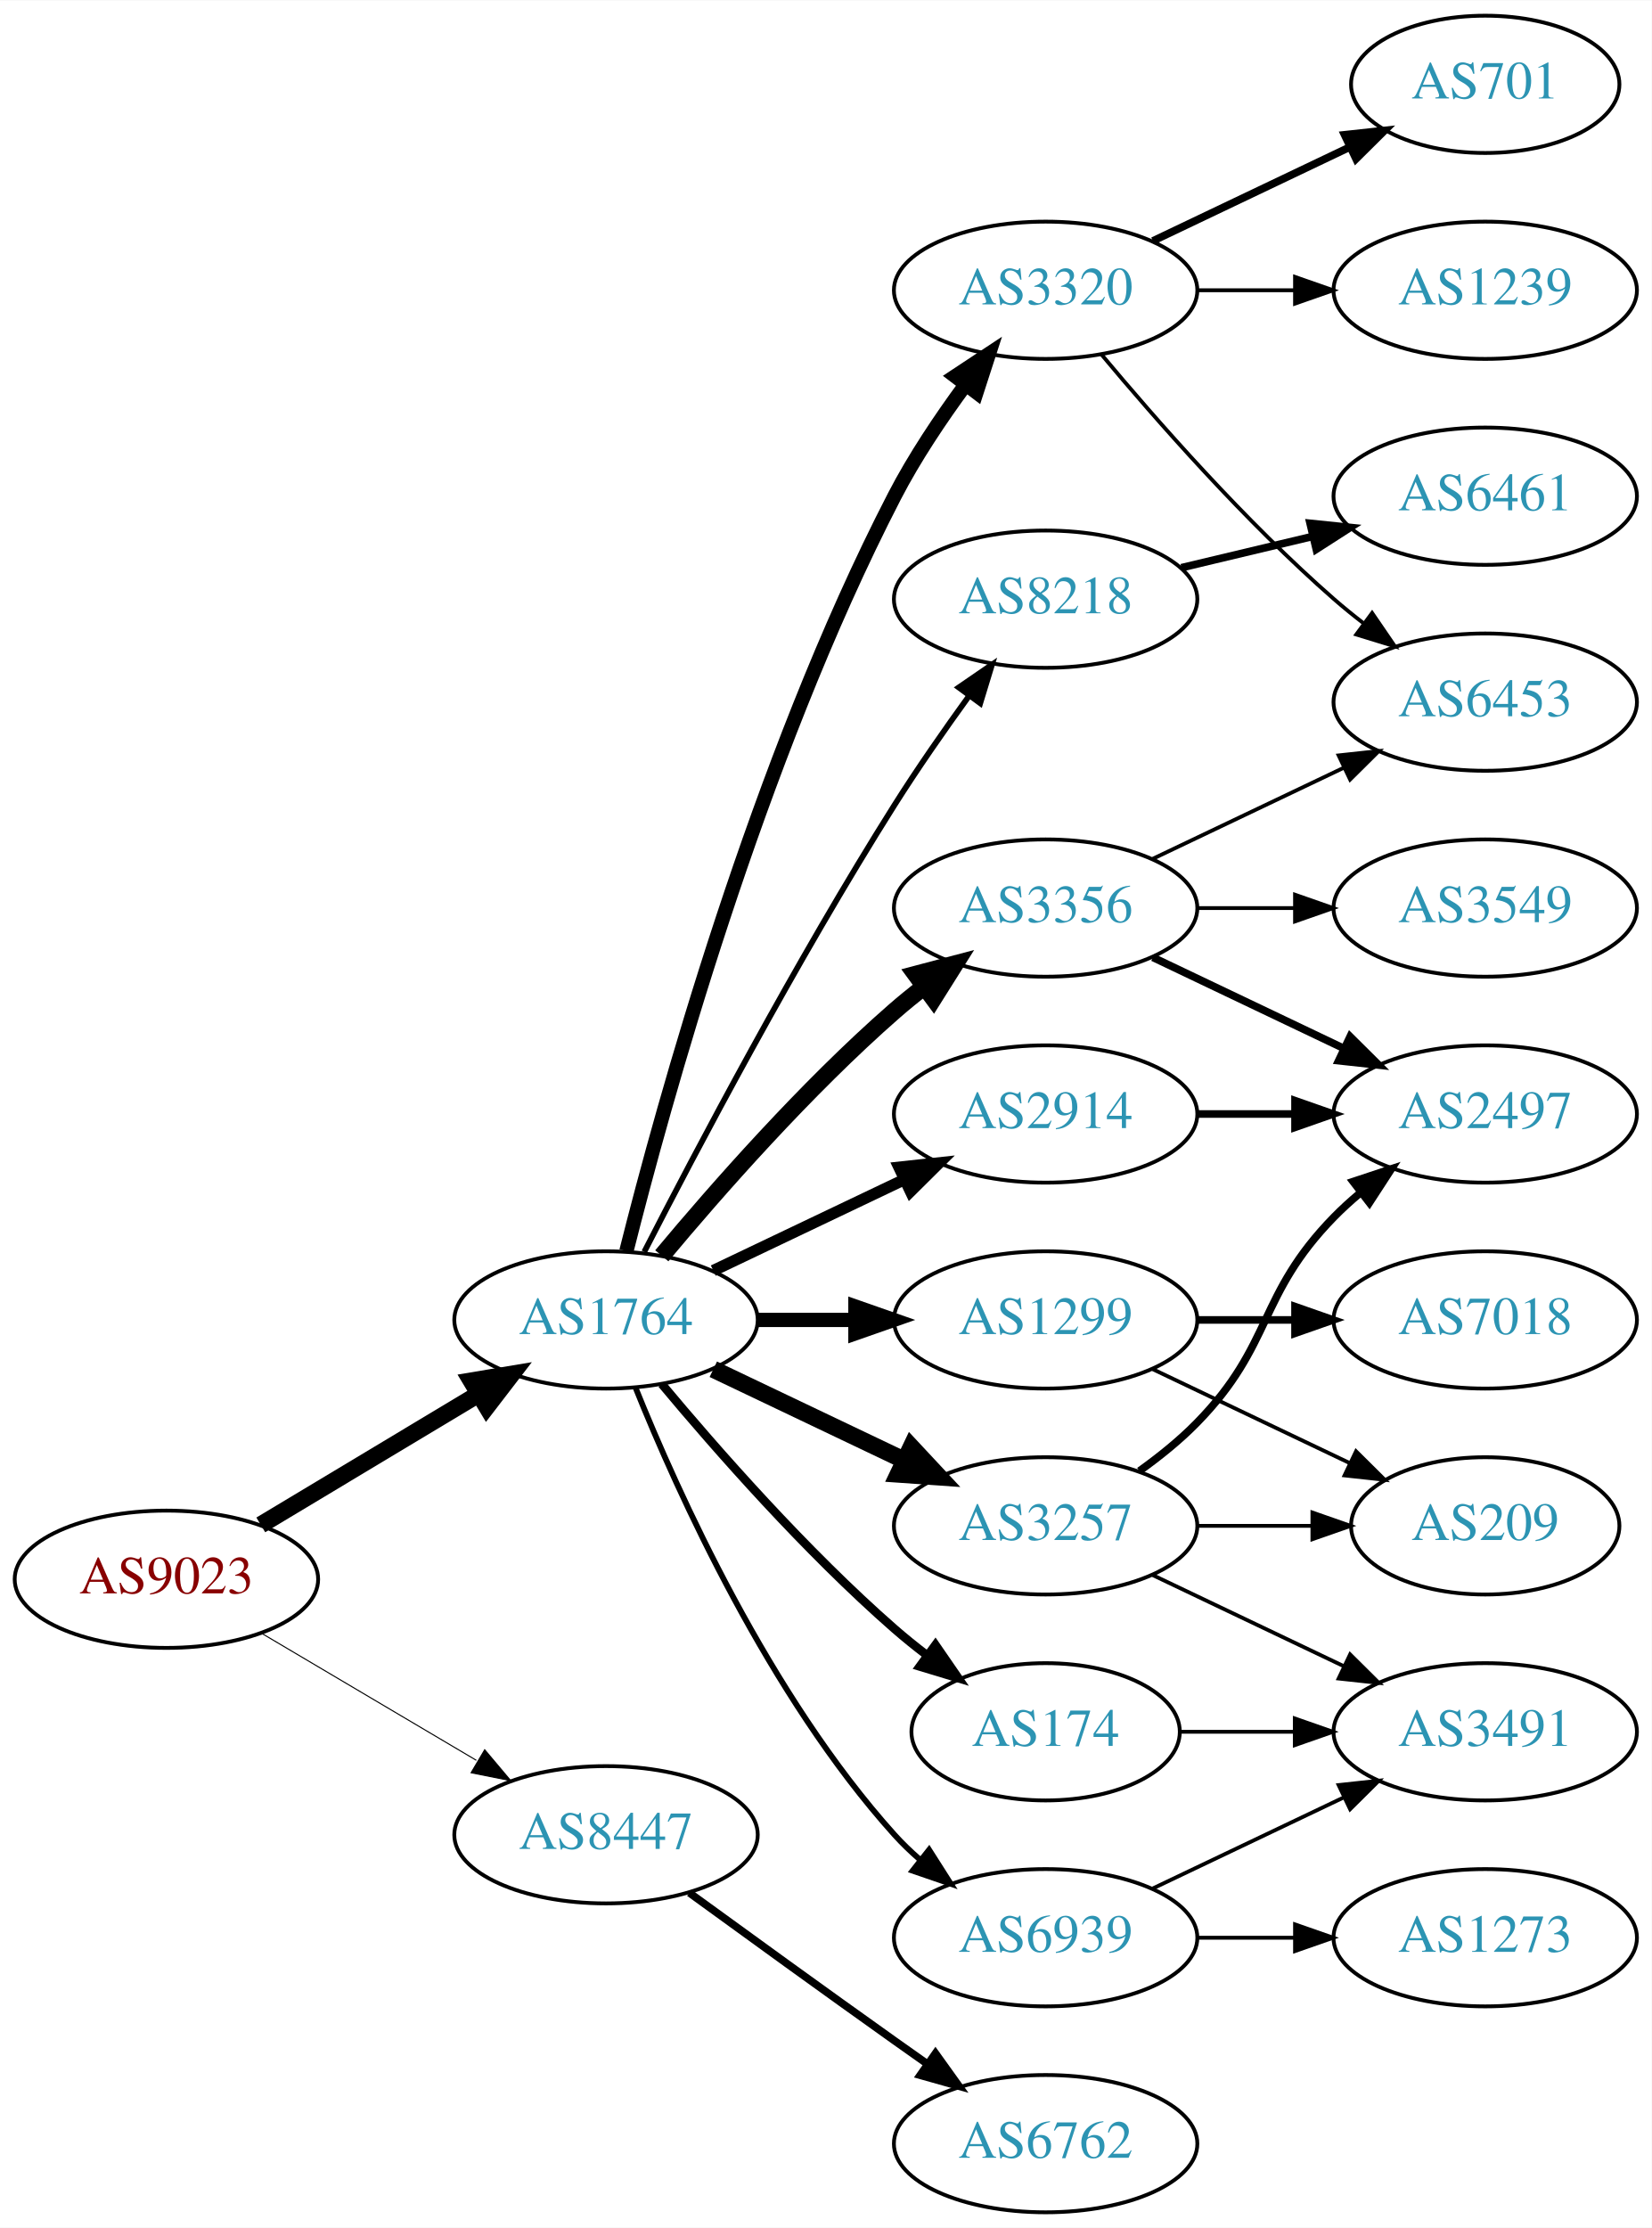
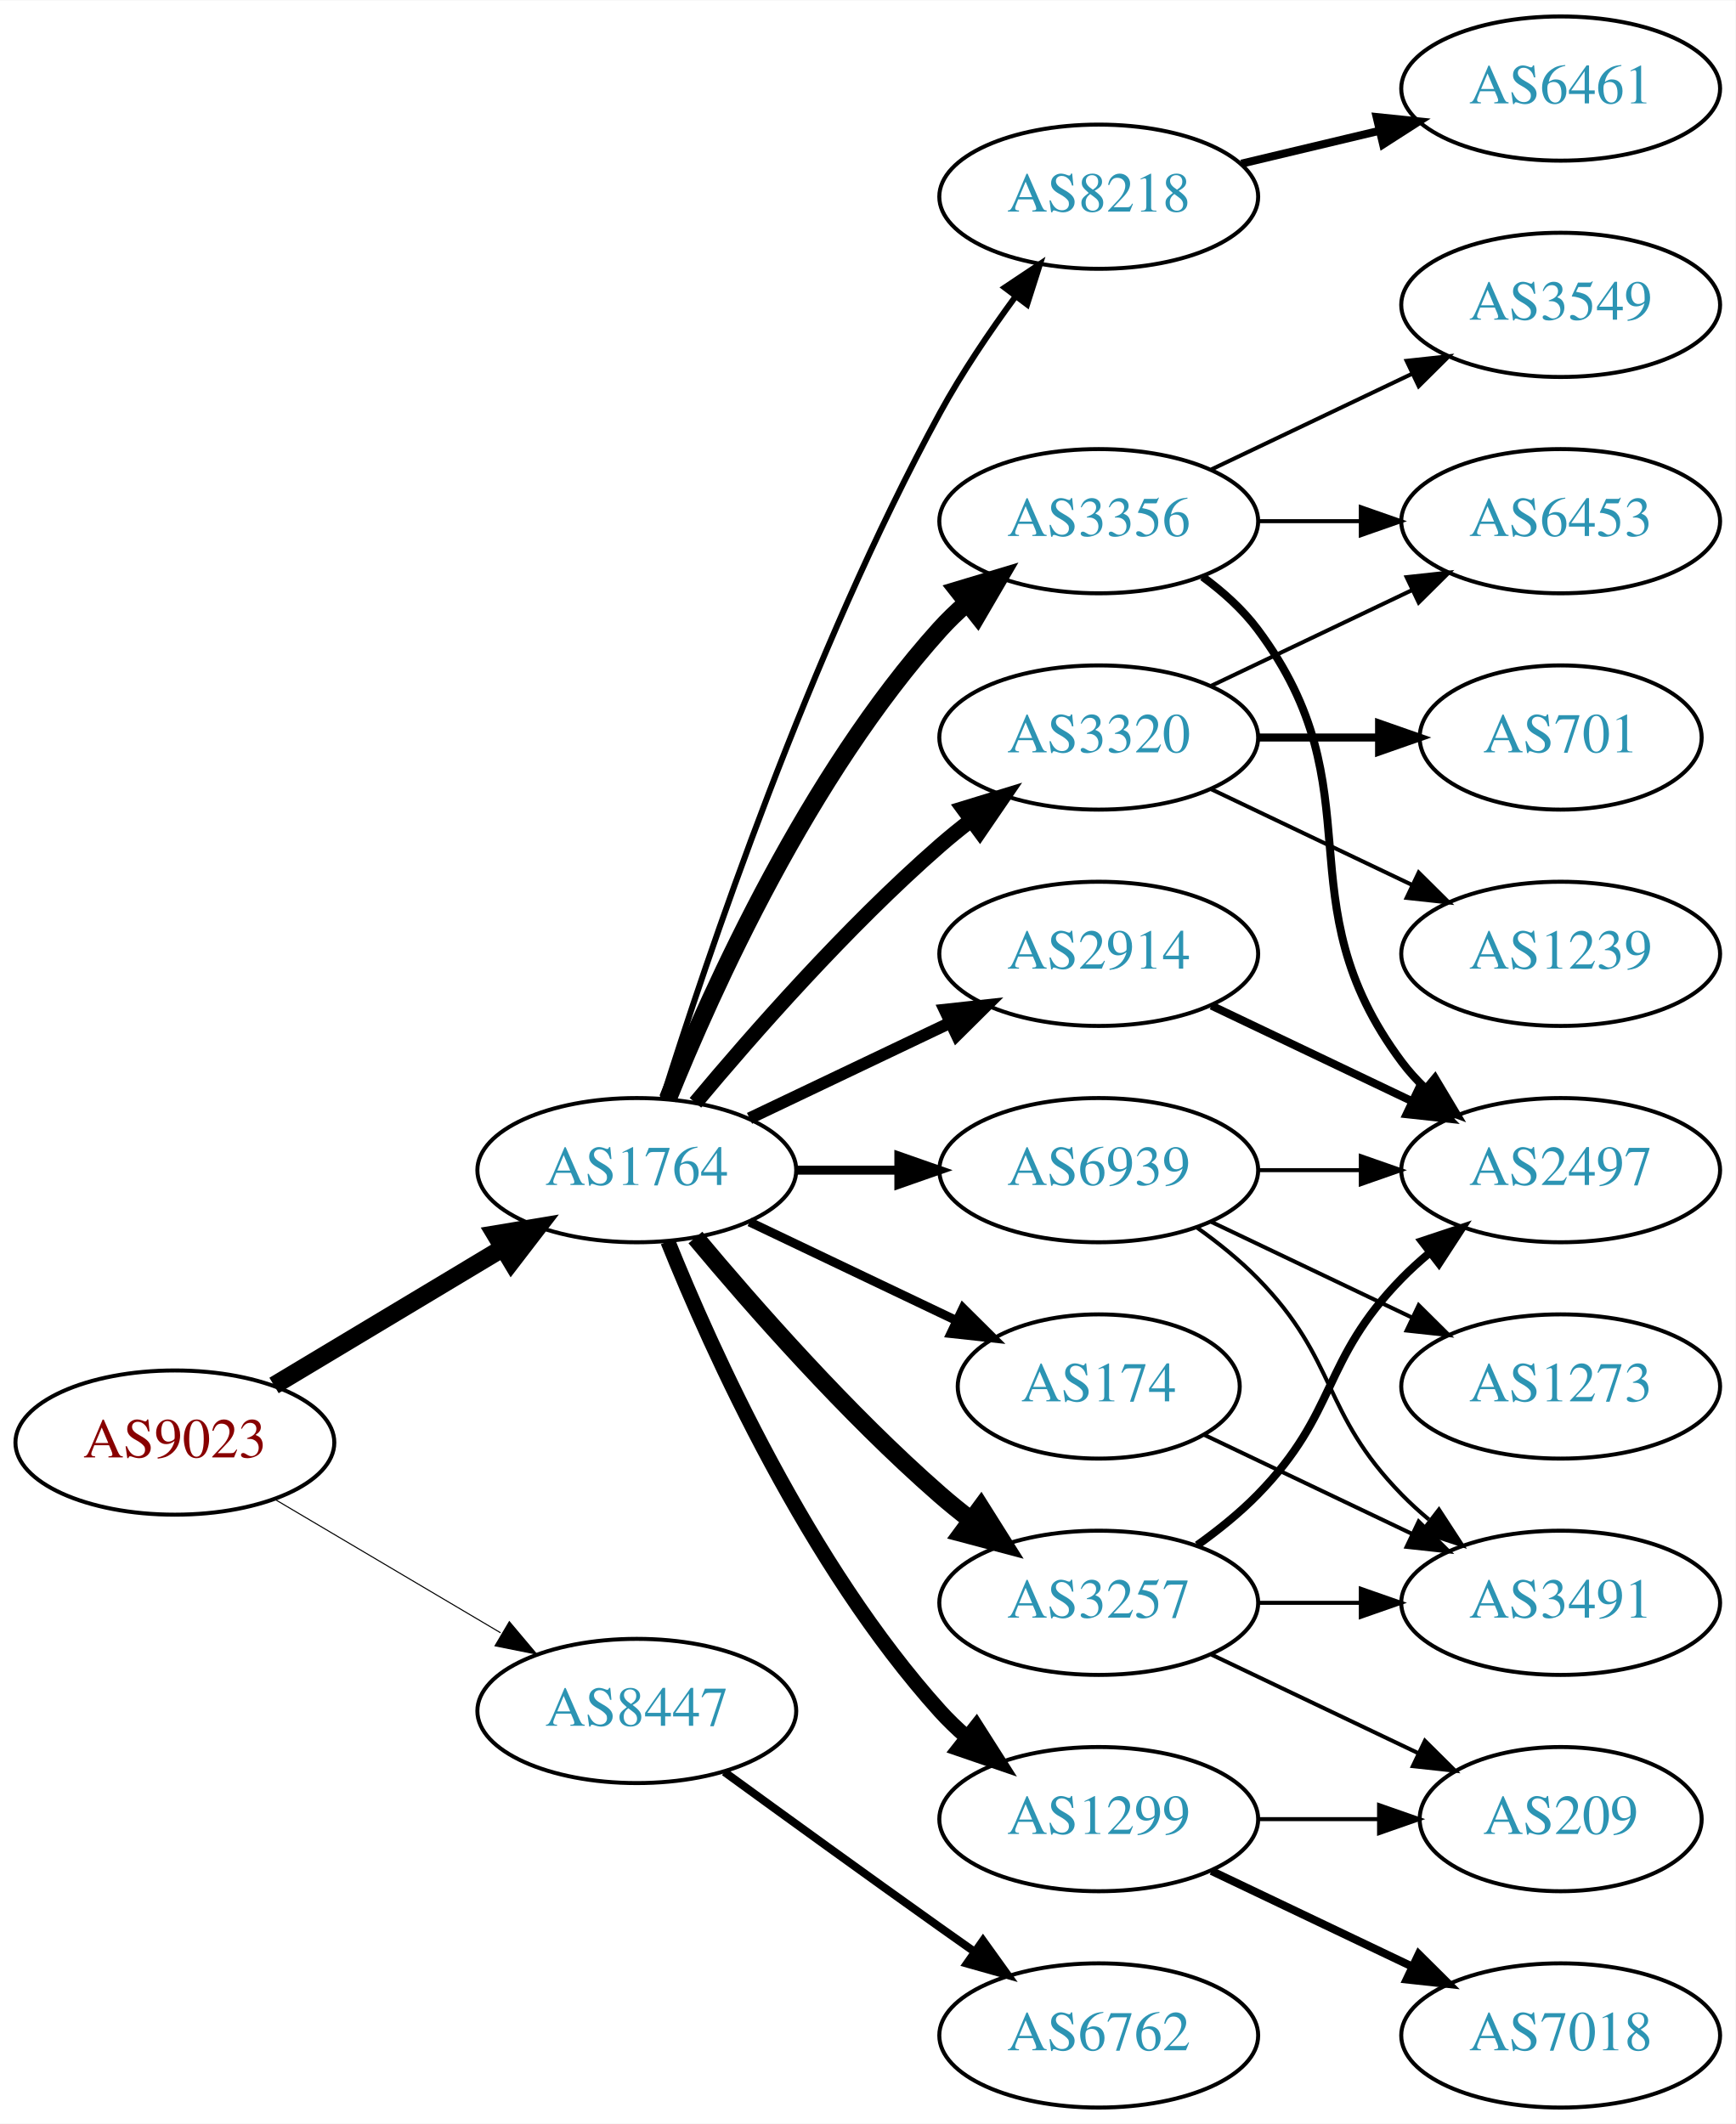
- <svg xmlns="http://www.w3.org/2000/svg" xmlns:xlink="http://www.w3.org/1999/xlink" width="433pt" height="584pt" viewBox="0.00 0.00 433.17 584.00">
-   <g id="graph0" class="graph" transform="scale(1 1) rotate(0) translate(4 580)">
-     <polygon fill="white" stroke="none" points="-4,4 -4,-580 429.172,-580 429.172,4 -4,4" />
+ <svg xmlns="http://www.w3.org/2000/svg" xmlns:xlink="http://www.w3.org/1999/xlink" width="433pt" height="530pt" viewBox="0.00 0.00 433.17 530.00">
+   <g id="graph0" class="graph" transform="scale(1 1) rotate(0) translate(4 526)">
+     <polygon fill="white" stroke="none" points="-4,4 -4,-526 429.172,-526 429.172,4 -4,4" />
    <g id="node1" class="node">
      <g id="a_node1">
        <a xlink:href="/asn/9023" xlink:title="AS9023 ~ Oesterreichische Lotterien GmbH [AT]">
          <ellipse fill="#ffffff" stroke="black" cx="39.647" cy="-166" rx="39.794" ry="18" />
          <text text-anchor="middle" x="39.647" y="-162.3" font-family="Times,serif" font-size="14.00" fill="#880000">AS9023</text>
        </a>
      </g>
    </g>
    <g id="node2" class="node">
      <g id="a_node2">
        <a xlink:href="/asn/1764" xlink:title="AS1764 ~ NEXTLAYER-AS [AT]">
          <ellipse fill="#ffffff" stroke="black" cx="154.939" cy="-234" rx="39.794" ry="18" />
          <text text-anchor="middle" x="154.939" y="-230.3" font-family="Times,serif" font-size="14.00" fill="#2c94b3">AS1764</text>
        </a>
      </g>
    </g>
    <g id="edge1" class="edge">
      <path fill="none" stroke="black" stroke-width="4.5" d="M64.396,-180.255C81.013,-190.229 103.409,-203.671 121.646,-214.617" />
      <polygon fill="black" stroke="black" stroke-width="4.5" points="119.62,-217.993 130.221,-219.764 123.673,-211.241 119.62,-217.993" />
    </g>
    <g id="node3" class="node">
      <g id="a_node3">
        <a xlink:href="/asn/8447" xlink:title="AS8447 ~ A1 Telekom Austria AG [AT]">
          <ellipse fill="#ffffff" stroke="black" cx="154.939" cy="-99" rx="39.794" ry="18" />
          <text text-anchor="middle" x="154.939" y="-95.3" font-family="Times,serif" font-size="14.00" fill="#2c94b3">AS8447</text>
        </a>
      </g>
    </g>
    <g id="edge2" class="edge">
-       <path fill="none" stroke="black" stroke-width="0.273" d="M64.673,-151.791C81.045,-142.109 102.933,-129.165 120.936,-118.518" />
-       <polygon fill="black" stroke="black" stroke-width="0.273" points="123.122,-121.292 129.948,-113.188 119.558,-115.266 123.122,-121.292" />
+       <path fill="none" stroke="black" stroke-width="0.265" d="M64.673,-151.791C81.045,-142.109 102.933,-129.165 120.936,-118.518" />
+       <polygon fill="black" stroke="black" stroke-width="0.265" points="123.122,-121.292 129.948,-113.188 119.558,-115.266 123.122,-121.292" />
    </g>
    <g id="node4" class="node">
      <g id="a_node4">
-         <a xlink:href="/asn/8218" xlink:title="AS8218 ~ legacy Neotelecoms [FR]">
-           <ellipse fill="#ffffff" stroke="black" cx="270.232" cy="-423" rx="39.794" ry="18" />
-           <text text-anchor="middle" x="270.232" y="-419.3" font-family="Times,serif" font-size="14.00" fill="#2c94b3">AS8218</text>
+         <a xlink:href="/asn/3356" xlink:title="AS3356 ~ Level 3 Parent, LLC [US]">
+           <ellipse fill="#ffffff" stroke="black" cx="270.232" cy="-396" rx="39.794" ry="18" />
+           <text text-anchor="middle" x="270.232" y="-392.3" font-family="Times,serif" font-size="14.00" fill="#2c94b3">AS3356</text>
        </a>
      </g>
    </g>
    <g id="edge3" class="edge">
-       <path fill="none" stroke="black" stroke-width="1.5" d="M164.966,-251.852C178.402,-278.055 204.851,-328.237 230.586,-369 236.649,-378.604 243.769,-388.813 250.234,-397.739" />
-       <polygon fill="black" stroke="black" stroke-width="1.5" points="247.441,-399.848 256.176,-405.843 253.085,-395.709 247.441,-399.848" />
+       <path fill="none" stroke="black" stroke-width="4.5" d="M162.687,-251.787C173.738,-279.243 197.791,-332.578 230.586,-369 232.588,-371.224 234.807,-373.363 237.14,-375.397" />
+       <polygon fill="black" stroke="black" stroke-width="4.5" points="235.067,-378.777 245.359,-381.873 239.941,-372.591 235.067,-378.777" />
    </g>
    <g id="node5" class="node">
      <g id="a_node5">
-         <a xlink:href="/asn/3356" xlink:title="AS3356 ~ Level 3 Parent, LLC [US]">
-           <ellipse fill="#ffffff" stroke="black" cx="270.232" cy="-342" rx="39.794" ry="18" />
-           <text text-anchor="middle" x="270.232" y="-338.3" font-family="Times,serif" font-size="14.00" fill="#2c94b3">AS3356</text>
-         </a>
-       </g>
-     </g>
-     <g id="edge4" class="edge">
-       <path fill="none" stroke="black" stroke-width="4.5" d="M169.569,-250.817C183.852,-267.929 207.398,-294.745 230.586,-315 233.052,-317.154 235.69,-319.294 238.388,-321.372" />
-       <polygon fill="black" stroke="black" stroke-width="4.5" points="236.153,-324.616 246.542,-327.37 240.82,-318.273 236.153,-324.616" />
-     </g>
-     <g id="node6" class="node">
-       <g id="a_node6">
        <a xlink:href="/asn/2914" xlink:title="AS2914 ~ NTT America, Inc. [US]">
          <ellipse fill="#ffffff" stroke="black" cx="270.232" cy="-288" rx="39.794" ry="18" />
          <text text-anchor="middle" x="270.232" y="-284.3" font-family="Times,serif" font-size="14.00" fill="#2c94b3">AS2914</text>
        </a>
      </g>
    </g>
-     <g id="edge5" class="edge">
+     <g id="edge4" class="edge">
      <path fill="none" stroke="black" stroke-width="3" d="M183.076,-246.934C198.07,-254.081 216.891,-263.052 233.114,-270.785" />
      <polygon fill="black" stroke="black" stroke-width="3" points="231.784,-274.028 242.317,-275.171 234.796,-267.709 231.784,-274.028" />
    </g>
+     <g id="node6" class="node">
+       <g id="a_node6">
+         <a xlink:href="/asn/3257" xlink:title="AS3257 ~ GTT [DE]">
+           <ellipse fill="#ffffff" stroke="black" cx="270.232" cy="-126" rx="39.794" ry="18" />
+           <text text-anchor="middle" x="270.232" y="-122.3" font-family="Times,serif" font-size="14.00" fill="#2c94b3">AS3257</text>
+         </a>
+       </g>
+     </g>
+     <g id="edge5" class="edge">
+       <path fill="none" stroke="black" stroke-width="4.5" d="M169.569,-217.183C183.852,-200.071 207.398,-173.255 230.586,-153 233.052,-150.846 235.69,-148.706 238.388,-146.628" />
+       <polygon fill="black" stroke="black" stroke-width="4.5" points="240.82,-149.727 246.542,-140.63 236.153,-143.384 240.82,-149.727" />
+     </g>
    <g id="node7" class="node">
      <g id="a_node7">
-         <a xlink:href="/asn/3320" xlink:title="AS3320 ~ DTAG [DE]">
-           <ellipse fill="#ffffff" stroke="black" cx="270.232" cy="-504" rx="39.794" ry="18" />
-           <text text-anchor="middle" x="270.232" y="-500.3" font-family="Times,serif" font-size="14.00" fill="#2c94b3">AS3320</text>
+         <a xlink:href="/asn/1299" xlink:title="AS1299 ~ Telia Carrier [EU]">
+           <ellipse fill="#ffffff" stroke="black" cx="270.232" cy="-72" rx="39.794" ry="18" />
+           <text text-anchor="middle" x="270.232" y="-68.3" font-family="Times,serif" font-size="14.00" fill="#2c94b3">AS1299</text>
        </a>
      </g>
    </g>
    <g id="edge6" class="edge">
-       <path fill="none" stroke="black" stroke-width="3.75" d="M160.289,-252.066C169.842,-290.082 194.704,-380.561 230.586,-450 235.8,-460.09 242.724,-470.411 249.27,-479.291" />
-       <polygon fill="black" stroke="black" stroke-width="3.75" points="246.525,-481.464 255.362,-487.309 252.099,-477.229 246.525,-481.464" />
+       <path fill="none" stroke="black" stroke-width="3.75" d="M162.687,-216.213C173.738,-188.757 197.791,-135.422 230.586,-99 232.588,-96.776 234.807,-94.637 237.14,-92.603" />
+       <polygon fill="black" stroke="black" stroke-width="3.75" points="239.67,-95.065 245.359,-86.127 235.338,-89.567 239.67,-95.065" />
    </g>
    <g id="node8" class="node">
      <g id="a_node8">
-         <a xlink:href="/asn/3257" xlink:title="AS3257 ~ GTT [DE]">
-           <ellipse fill="#ffffff" stroke="black" cx="270.232" cy="-180" rx="39.794" ry="18" />
-           <text text-anchor="middle" x="270.232" y="-176.3" font-family="Times,serif" font-size="14.00" fill="#2c94b3">AS3257</text>
+         <a xlink:href="/asn/174" xlink:title="AS174 ~ Cogent Communications [US]">
+           <ellipse fill="#ffffff" stroke="black" cx="270.232" cy="-180" rx="35.194" ry="18" />
+           <text text-anchor="middle" x="270.232" y="-176.3" font-family="Times,serif" font-size="14.00" fill="#2c94b3">AS174</text>
        </a>
      </g>
    </g>
    <g id="edge7" class="edge">
-       <path fill="none" stroke="black" stroke-width="4.5" d="M183.076,-221.066C198.07,-213.919 216.891,-204.948 233.114,-197.215" />
-       <polygon fill="black" stroke="black" stroke-width="4.5" points="234.985,-200.686 242.317,-192.829 231.596,-193.577 234.985,-200.686" />
+       <path fill="none" stroke="black" stroke-width="2.25" d="M183.076,-221.066C198.508,-213.71 217.993,-204.423 234.528,-196.541" />
+       <polygon fill="black" stroke="black" stroke-width="2.25" points="236.349,-199.551 243.87,-192.089 233.337,-193.232 236.349,-199.551" />
    </g>
    <g id="node9" class="node">
      <g id="a_node9">
-         <a xlink:href="/asn/1299" xlink:title="AS1299 ~ Telia Carrier [EU]">
-           <ellipse fill="#ffffff" stroke="black" cx="270.232" cy="-234" rx="39.794" ry="18" />
-           <text text-anchor="middle" x="270.232" y="-230.3" font-family="Times,serif" font-size="14.00" fill="#2c94b3">AS1299</text>
+         <a xlink:href="/asn/3320" xlink:title="AS3320 ~ DTAG [DE]">
+           <ellipse fill="#ffffff" stroke="black" cx="270.232" cy="-342" rx="39.794" ry="18" />
+           <text text-anchor="middle" x="270.232" y="-338.3" font-family="Times,serif" font-size="14.00" fill="#2c94b3">AS3320</text>
        </a>
      </g>
    </g>
    <g id="edge8" class="edge">
-       <path fill="none" stroke="black" stroke-width="3.75" d="M194.612,-234C202.815,-234 211.579,-234 220.111,-234" />
-       <polygon fill="black" stroke="black" stroke-width="3.75" points="220.35,-237.5 230.35,-234 220.35,-230.5 220.35,-237.5" />
+       <path fill="none" stroke="black" stroke-width="3.75" d="M169.569,-250.817C183.852,-267.929 207.398,-294.745 230.586,-315 233.052,-317.154 235.69,-319.294 238.388,-321.372" />
+       <polygon fill="black" stroke="black" stroke-width="3.75" points="236.413,-324.264 246.542,-327.37 240.561,-318.625 236.413,-324.264" />
    </g>
    <g id="node10" class="node">
      <g id="a_node10">
-         <a xlink:href="/asn/174" xlink:title="AS174 ~ Cogent Communications [US]">
-           <ellipse fill="#ffffff" stroke="black" cx="270.232" cy="-126" rx="35.194" ry="18" />
-           <text text-anchor="middle" x="270.232" y="-122.3" font-family="Times,serif" font-size="14.00" fill="#2c94b3">AS174</text>
+         <a xlink:href="/asn/8218" xlink:title="AS8218 ~ legacy Neotelecoms [FR]">
+           <ellipse fill="#ffffff" stroke="black" cx="270.232" cy="-477" rx="39.794" ry="18" />
+           <text text-anchor="middle" x="270.232" y="-473.3" font-family="Times,serif" font-size="14.00" fill="#2c94b3">AS8218</text>
        </a>
      </g>
    </g>
    <g id="edge9" class="edge">
-       <path fill="none" stroke="black" stroke-width="2.25" d="M169.569,-217.183C183.852,-200.071 207.398,-173.255 230.586,-153 233.256,-150.668 236.128,-148.352 239.059,-146.114" />
-       <polygon fill="black" stroke="black" stroke-width="2.25" points="241.337,-148.784 247.35,-140.061 237.209,-143.13 241.337,-148.784" />
+       <path fill="none" stroke="black" stroke-width="1.5" d="M161.36,-251.841C172.132,-286.146 198.023,-363.203 230.586,-423 236.018,-432.974 242.992,-443.269 249.517,-452.16" />
+       <polygon fill="black" stroke="black" stroke-width="1.5" points="246.759,-454.316 255.571,-460.198 252.351,-450.105 246.759,-454.316" />
    </g>
    <g id="node11" class="node">
      <g id="a_node11">
        <a xlink:href="/asn/6939" xlink:title="AS6939 ~ Hurricane Electric LLC [US]">
-           <ellipse fill="#ffffff" stroke="black" cx="270.232" cy="-72" rx="39.794" ry="18" />
-           <text text-anchor="middle" x="270.232" y="-68.3" font-family="Times,serif" font-size="14.00" fill="#2c94b3">AS6939</text>
+           <ellipse fill="#ffffff" stroke="black" cx="270.232" cy="-234" rx="39.794" ry="18" />
+           <text text-anchor="middle" x="270.232" y="-230.3" font-family="Times,serif" font-size="14.00" fill="#2c94b3">AS6939</text>
        </a>
      </g>
    </g>
    <g id="edge10" class="edge">
-       <path fill="none" stroke="black" stroke-width="1.5" d="M162.687,-216.213C173.738,-188.757 197.791,-135.422 230.586,-99 232.588,-96.776 234.807,-94.637 237.14,-92.603" />
-       <polygon fill="black" stroke="black" stroke-width="1.5" points="239.67,-95.065 245.359,-86.127 235.338,-89.567 239.67,-95.065" />
+       <path fill="none" stroke="black" stroke-width="2.25" d="M194.612,-234C202.815,-234 211.579,-234 220.111,-234" />
+       <polygon fill="black" stroke="black" stroke-width="2.25" points="220.35,-237.5 230.35,-234 220.35,-230.5 220.35,-237.5" />
    </g>
    <g id="node21" class="node">
      <g id="a_node21">
        <a xlink:href="/asn/6762" xlink:title="AS6762 ~ TELECOM ITALIA SPARKLE S.p.A. [IT]">
          <ellipse fill="#ffffff" stroke="black" cx="270.232" cy="-18" rx="39.794" ry="18" />
          <text text-anchor="middle" x="270.232" y="-14.3" font-family="Times,serif" font-size="14.00" fill="#2c94b3">AS6762</text>
        </a>
      </g>
    </g>
    <g id="edge25" class="edge">
      <path fill="none" stroke="black" stroke-width="2" d="M176.788,-83.778C191.722,-72.909 212.335,-57.975 230.586,-45 233.406,-42.995 236.349,-40.915 239.297,-38.841" />
      <polygon fill="black" stroke="black" stroke-width="2" points="241.344,-41.681 247.522,-33.074 237.325,-35.95 241.344,-41.681" />
    </g>
    <g id="node12" class="node">
      <g id="a_node12">
-         <a xlink:href="/asn/6461" xlink:title="AS6461 ~ Zayo Bandwidth [US]">
+         <a xlink:href="/asn/3549" xlink:title="AS3549 ~ Level 3 Parent, LLC [US]">
          <ellipse fill="#ffffff" stroke="black" cx="385.525" cy="-450" rx="39.794" ry="18" />
-           <text text-anchor="middle" x="385.525" y="-446.3" font-family="Times,serif" font-size="14.00" fill="#2c94b3">AS6461</text>
+           <text text-anchor="middle" x="385.525" y="-446.3" font-family="Times,serif" font-size="14.00" fill="#2c94b3">AS3549</text>
        </a>
      </g>
    </g>
    <g id="edge11" class="edge">
-       <path fill="none" stroke="black" stroke-width="2" d="M305.84,-431.248C316.711,-433.838 328.865,-436.735 340.308,-439.462" />
-       <polygon fill="black" stroke="black" stroke-width="2" points="339.591,-442.889 350.13,-441.803 341.214,-436.08 339.591,-442.889" />
+       <path fill="none" stroke="black" d="M298.369,-408.934C313.363,-416.081 332.184,-425.052 348.407,-432.785" />
+       <polygon fill="black" stroke="black" points="347.077,-436.028 357.61,-437.171 350.089,-429.709 347.077,-436.028" />
    </g>
    <g id="node13" class="node">
      <g id="a_node13">
-         <a xlink:href="/asn/3549" xlink:title="AS3549 ~ Level 3 Parent, LLC [US]">
-           <ellipse fill="#ffffff" stroke="black" cx="385.525" cy="-342" rx="39.794" ry="18" />
-           <text text-anchor="middle" x="385.525" y="-338.3" font-family="Times,serif" font-size="14.00" fill="#2c94b3">AS3549</text>
+         <a xlink:href="/asn/6453" xlink:title="AS6453 ~ TATA COMMUNICATIONS (AMERICA) INC [US]">
+           <ellipse fill="#ffffff" stroke="black" cx="385.525" cy="-396" rx="39.794" ry="18" />
+           <text text-anchor="middle" x="385.525" y="-392.3" font-family="Times,serif" font-size="14.00" fill="#2c94b3">AS6453</text>
        </a>
      </g>
    </g>
    <g id="edge12" class="edge">
-       <path fill="none" stroke="black" d="M309.905,-342C318.108,-342 326.872,-342 335.404,-342" />
-       <polygon fill="black" stroke="black" points="335.643,-345.5 345.643,-342 335.643,-338.5 335.643,-345.5" />
+       <path fill="none" stroke="black" d="M309.905,-396C318.108,-396 326.872,-396 335.404,-396" />
+       <polygon fill="black" stroke="black" points="335.643,-399.5 345.643,-396 335.643,-392.5 335.643,-399.5" />
    </g>
    <g id="node14" class="node">
      <g id="a_node14">
        <a xlink:href="/asn/2497" xlink:title="AS2497 ~ Internet Initiative Japan Inc. [JP]">
-           <ellipse fill="#ffffff" stroke="black" cx="385.525" cy="-288" rx="39.794" ry="18" />
-           <text text-anchor="middle" x="385.525" y="-284.3" font-family="Times,serif" font-size="14.00" fill="#2c94b3">AS2497</text>
+           <ellipse fill="#ffffff" stroke="black" cx="385.525" cy="-234" rx="39.794" ry="18" />
+           <text text-anchor="middle" x="385.525" y="-230.3" font-family="Times,serif" font-size="14.00" fill="#2c94b3">AS2497</text>
        </a>
      </g>
    </g>
    <g id="edge13" class="edge">
-       <path fill="none" stroke="black" stroke-width="2" d="M298.369,-329.066C313.363,-321.919 332.184,-312.948 348.407,-305.215" />
-       <polygon fill="black" stroke="black" stroke-width="2" points="350.089,-308.291 357.61,-300.829 347.077,-301.972 350.089,-308.291" />
+       <path fill="none" stroke="black" stroke-width="2" d="M296.163,-382.118C301.239,-378.389 306.157,-373.984 309.879,-369 340.15,-328.458 315.607,-301.542 345.879,-261 347.623,-258.664 349.631,-256.455 351.794,-254.383" />
+       <polygon fill="black" stroke="black" stroke-width="2" points="354.154,-256.973 359.595,-247.882 349.672,-251.595 354.154,-256.973" />
+     </g>
+     <g id="edge14" class="edge">
+       <path fill="none" stroke="black" stroke-width="2" d="M298.369,-275.066C313.363,-267.919 332.184,-258.948 348.407,-251.215" />
+       <polygon fill="black" stroke="black" stroke-width="2" points="350.089,-254.291 357.61,-246.829 347.077,-247.972 350.089,-254.291" />
+     </g>
+     <g id="edge16" class="edge">
+       <path fill="none" stroke="black" stroke-width="2" d="M294.826,-140.389C300.082,-144.148 305.414,-148.437 309.879,-153 330.051,-173.617 325.706,-186.383 345.879,-207 347.972,-209.139 350.255,-211.218 352.632,-213.21" />
+       <polygon fill="black" stroke="black" stroke-width="2" points="350.875,-216.275 360.931,-219.611 355.15,-210.732 350.875,-216.275" />
    </g>
    <g id="node15" class="node">
      <g id="a_node15">
-         <a xlink:href="/asn/6453" xlink:title="AS6453 ~ TATA COMMUNICATIONS (AMERICA) INC [US]">
-           <ellipse fill="#ffffff" stroke="black" cx="385.525" cy="-396" rx="39.794" ry="18" />
-           <text text-anchor="middle" x="385.525" y="-392.3" font-family="Times,serif" font-size="14.00" fill="#2c94b3">AS6453</text>
-         </a>
-       </g>
-     </g>
-     <g id="edge14" class="edge">
-       <path fill="none" stroke="black" d="M298.369,-354.934C313.363,-362.081 332.184,-371.052 348.407,-378.785" />
-       <polygon fill="black" stroke="black" points="347.077,-382.028 357.61,-383.171 350.089,-375.709 347.077,-382.028" />
-     </g>
-     <g id="edge24" class="edge">
-       <path fill="none" stroke="black" stroke-width="2" d="M309.905,-288C318.108,-288 326.872,-288 335.404,-288" />
-       <polygon fill="black" stroke="black" stroke-width="2" points="335.643,-291.5 345.643,-288 335.643,-284.5 335.643,-291.5" />
-     </g>
-     <g id="edge17" class="edge">
-       <path fill="none" stroke="black" d="M284.862,-487.183C299.145,-470.071 322.691,-443.255 345.879,-423 348.345,-420.846 350.983,-418.706 353.681,-416.628" />
-       <polygon fill="black" stroke="black" points="355.854,-419.375 361.835,-410.63 351.706,-413.736 355.854,-419.375" />
-     </g>
-     <g id="node16" class="node">
-       <g id="a_node16">
-         <a xlink:href="/asn/701" xlink:title="AS701 ~ UUNET [US]">
-           <ellipse fill="#ffffff" stroke="black" cx="385.525" cy="-558" rx="35.194" ry="18" />
-           <text text-anchor="middle" x="385.525" y="-554.3" font-family="Times,serif" font-size="14.00" fill="#2c94b3">AS701</text>
-         </a>
-       </g>
-     </g>
-     <g id="edge15" class="edge">
-       <path fill="none" stroke="black" stroke-width="2" d="M298.369,-516.934C313.801,-524.29 333.286,-533.577 349.821,-541.459" />
-       <polygon fill="black" stroke="black" stroke-width="2" points="348.63,-544.768 359.163,-545.911 351.642,-538.449 348.63,-544.768" />
-     </g>
-     <g id="node17" class="node">
-       <g id="a_node17">
-         <a xlink:href="/asn/1239" xlink:title="AS1239 ~ Sprint [US]">
-           <ellipse fill="#ffffff" stroke="black" cx="385.525" cy="-504" rx="39.794" ry="18" />
-           <text text-anchor="middle" x="385.525" y="-500.3" font-family="Times,serif" font-size="14.00" fill="#2c94b3">AS1239</text>
-         </a>
-       </g>
-     </g>
-     <g id="edge16" class="edge">
-       <path fill="none" stroke="black" d="M309.905,-504C318.108,-504 326.872,-504 335.404,-504" />
-       <polygon fill="black" stroke="black" points="335.643,-507.5 345.643,-504 335.643,-500.5 335.643,-507.5" />
-     </g>
-     <g id="edge19" class="edge">
-       <path fill="none" stroke="black" stroke-width="2" d="M294.826,-194.389C300.082,-198.148 305.414,-202.437 309.879,-207 330.051,-227.617 325.706,-240.383 345.879,-261 347.972,-263.139 350.255,-265.218 352.632,-267.21" />
-       <polygon fill="black" stroke="black" stroke-width="2" points="350.875,-270.275 360.931,-273.611 355.15,-264.732 350.875,-270.275" />
-     </g>
-     <g id="node18" class="node">
-       <g id="a_node18">
        <a xlink:href="/asn/3491" xlink:title="AS3491 ~ PCCW Global, Inc. [US]">
          <ellipse fill="#ffffff" stroke="black" cx="385.525" cy="-126" rx="39.794" ry="18" />
          <text text-anchor="middle" x="385.525" y="-122.3" font-family="Times,serif" font-size="14.00" fill="#2c94b3">AS3491</text>
        </a>
      </g>
    </g>
+     <g id="edge15" class="edge">
+       <path fill="none" stroke="black" d="M309.905,-126C318.108,-126 326.872,-126 335.404,-126" />
+       <polygon fill="black" stroke="black" points="335.643,-129.5 345.643,-126 335.643,-122.5 335.643,-129.5" />
+     </g>
+     <g id="node16" class="node">
+       <g id="a_node16">
+         <a xlink:href="/asn/209" xlink:title="AS209 ~ CenturyLink Communications, LLC [US]">
+           <ellipse fill="#ffffff" stroke="black" cx="385.525" cy="-72" rx="35.194" ry="18" />
+           <text text-anchor="middle" x="385.525" y="-68.3" font-family="Times,serif" font-size="14.00" fill="#2c94b3">AS209</text>
+         </a>
+       </g>
+     </g>
+     <g id="edge17" class="edge">
+       <path fill="none" stroke="black" d="M298.369,-113.066C313.801,-105.71 333.286,-96.423 349.821,-88.541" />
+       <polygon fill="black" stroke="black" points="351.642,-91.551 359.163,-84.089 348.63,-85.232 351.642,-91.551" />
+     </g>
+     <g id="edge19" class="edge">
+       <path fill="none" stroke="black" d="M309.905,-72C319.61,-72 330.101,-72 340.064,-72" />
+       <polygon fill="black" stroke="black" points="340.2,-75.5 350.2,-72 340.2,-68.5 340.2,-75.5" />
+     </g>
+     <g id="node17" class="node">
+       <g id="a_node17">
+         <a xlink:href="/asn/7018" xlink:title="AS7018 ~ AT&amp;T Services, Inc. [US]">
+           <ellipse fill="#ffffff" stroke="black" cx="385.525" cy="-18" rx="39.794" ry="18" />
+           <text text-anchor="middle" x="385.525" y="-14.3" font-family="Times,serif" font-size="14.00" fill="#2c94b3">AS7018</text>
+         </a>
+       </g>
+     </g>
    <g id="edge18" class="edge">
-       <path fill="none" stroke="black" d="M298.369,-167.066C313.363,-159.919 332.184,-150.948 348.407,-143.215" />
-       <polygon fill="black" stroke="black" points="350.089,-146.291 357.61,-138.829 347.077,-139.972 350.089,-146.291" />
+       <path fill="none" stroke="black" stroke-width="2" d="M298.369,-59.066C313.363,-51.919 332.184,-42.948 348.407,-35.215" />
+       <polygon fill="black" stroke="black" stroke-width="2" points="350.089,-38.291 357.61,-30.829 347.077,-31.972 350.089,-38.291" />
+     </g>
+     <g id="edge20" class="edge">
+       <path fill="none" stroke="black" d="M296.658,-167.881C311.96,-160.587 331.684,-151.186 348.565,-143.14" />
+       <polygon fill="black" stroke="black" points="350.085,-146.293 357.606,-138.831 347.073,-139.974 350.085,-146.293" />
+     </g>
+     <g id="edge24" class="edge">
+       <path fill="none" stroke="black" d="M298.369,-354.934C313.363,-362.081 332.184,-371.052 348.407,-378.785" />
+       <polygon fill="black" stroke="black" points="347.077,-382.028 357.61,-383.171 350.089,-375.709 347.077,-382.028" />
    </g>
    <g id="node19" class="node">
      <g id="a_node19">
-         <a xlink:href="/asn/209" xlink:title="AS209 ~ CenturyLink Communications, LLC [US]">
-           <ellipse fill="#ffffff" stroke="black" cx="385.525" cy="-180" rx="35.194" ry="18" />
-           <text text-anchor="middle" x="385.525" y="-176.3" font-family="Times,serif" font-size="14.00" fill="#2c94b3">AS209</text>
-         </a>
-       </g>
-     </g>
-     <g id="edge20" class="edge">
-       <path fill="none" stroke="black" d="M309.905,-180C319.61,-180 330.101,-180 340.064,-180" />
-       <polygon fill="black" stroke="black" points="340.2,-183.5 350.2,-180 340.2,-176.5 340.2,-183.5" />
+         <a xlink:href="/asn/1239" xlink:title="AS1239 ~ Sprint [US]">
+           <ellipse fill="#ffffff" stroke="black" cx="385.525" cy="-288" rx="39.794" ry="18" />
+           <text text-anchor="middle" x="385.525" y="-284.3" font-family="Times,serif" font-size="14.00" fill="#2c94b3">AS1239</text>
+         </a>
+       </g>
    </g>
    <g id="edge22" class="edge">
-       <path fill="none" stroke="black" d="M298.369,-221.066C313.801,-213.71 333.286,-204.423 349.821,-196.541" />
-       <polygon fill="black" stroke="black" points="351.642,-199.551 359.163,-192.089 348.63,-193.232 351.642,-199.551" />
+       <path fill="none" stroke="black" d="M298.369,-329.066C313.363,-321.919 332.184,-312.948 348.407,-305.215" />
+       <polygon fill="black" stroke="black" points="350.089,-308.291 357.61,-300.829 347.077,-301.972 350.089,-308.291" />
    </g>
    <g id="node20" class="node">
      <g id="a_node20">
-         <a xlink:href="/asn/7018" xlink:title="AS7018 ~ AT&amp;T Services, Inc. [US]">
-           <ellipse fill="#ffffff" stroke="black" cx="385.525" cy="-234" rx="39.794" ry="18" />
-           <text text-anchor="middle" x="385.525" y="-230.3" font-family="Times,serif" font-size="14.00" fill="#2c94b3">AS7018</text>
+         <a xlink:href="/asn/701" xlink:title="AS701 ~ UUNET [US]">
+           <ellipse fill="#ffffff" stroke="black" cx="385.525" cy="-342" rx="35.194" ry="18" />
+           <text text-anchor="middle" x="385.525" y="-338.3" font-family="Times,serif" font-size="14.00" fill="#2c94b3">AS701</text>
+         </a>
+       </g>
+     </g>
+     <g id="edge23" class="edge">
+       <path fill="none" stroke="black" stroke-width="2" d="M309.905,-342C319.61,-342 330.101,-342 340.064,-342" />
+       <polygon fill="black" stroke="black" stroke-width="2" points="340.2,-345.5 350.2,-342 340.2,-338.5 340.2,-345.5" />
+     </g>
+     <g id="node18" class="node">
+       <g id="a_node18">
+         <a xlink:href="/asn/6461" xlink:title="AS6461 ~ Zayo Bandwidth [US]">
+           <ellipse fill="#ffffff" stroke="black" cx="385.525" cy="-504" rx="39.794" ry="18" />
+           <text text-anchor="middle" x="385.525" y="-500.3" font-family="Times,serif" font-size="14.00" fill="#2c94b3">AS6461</text>
        </a>
      </g>
    </g>
    <g id="edge21" class="edge">
-       <path fill="none" stroke="black" stroke-width="2" d="M309.905,-234C318.108,-234 326.872,-234 335.404,-234" />
-       <polygon fill="black" stroke="black" stroke-width="2" points="335.643,-237.5 345.643,-234 335.643,-230.5 335.643,-237.5" />
-     </g>
-     <g id="edge23" class="edge">
-       <path fill="none" stroke="black" d="M305.531,-126C314.909,-126 325.259,-126 335.294,-126" />
-       <polygon fill="black" stroke="black" points="335.582,-129.5 345.582,-126 335.582,-122.5 335.582,-129.5" />
+       <path fill="none" stroke="black" stroke-width="2" d="M305.84,-485.248C316.711,-487.838 328.865,-490.735 340.308,-493.462" />
+       <polygon fill="black" stroke="black" stroke-width="2" points="339.591,-496.889 350.13,-495.803 341.214,-490.08 339.591,-496.889" />
    </g>
    <g id="edge27" class="edge">
-       <path fill="none" stroke="black" d="M298.369,-84.934C313.363,-92.081 332.184,-101.052 348.407,-108.785" />
-       <polygon fill="black" stroke="black" points="347.077,-112.028 357.61,-113.171 350.089,-105.709 347.077,-112.028" />
+       <path fill="none" stroke="black" d="M309.905,-234C318.108,-234 326.872,-234 335.404,-234" />
+       <polygon fill="black" stroke="black" points="335.643,-237.5 345.643,-234 335.643,-230.5 335.643,-237.5" />
+     </g>
+     <g id="edge26" class="edge">
+       <path fill="none" stroke="black" d="M294.826,-219.611C300.082,-215.852 305.414,-211.563 309.879,-207 330.051,-186.383 325.706,-173.617 345.879,-153 347.972,-150.861 350.255,-148.782 352.632,-146.79" />
+       <polygon fill="black" stroke="black" points="355.15,-149.268 360.931,-140.389 350.875,-143.725 355.15,-149.268" />
    </g>
    <g id="node22" class="node">
      <g id="a_node22">
        <a xlink:href="/asn/1273" xlink:title="AS1273 ~ Vodafone Group PLC [EU]">
-           <ellipse fill="#ffffff" stroke="black" cx="385.525" cy="-72" rx="39.794" ry="18" />
-           <text text-anchor="middle" x="385.525" y="-68.3" font-family="Times,serif" font-size="14.00" fill="#2c94b3">AS1273</text>
-         </a>
-       </g>
-     </g>
-     <g id="edge26" class="edge">
-       <path fill="none" stroke="black" d="M309.905,-72C318.108,-72 326.872,-72 335.404,-72" />
-       <polygon fill="black" stroke="black" points="335.643,-75.5 345.643,-72 335.643,-68.5 335.643,-75.5" />
+           <ellipse fill="#ffffff" stroke="black" cx="385.525" cy="-180" rx="39.794" ry="18" />
+           <text text-anchor="middle" x="385.525" y="-176.3" font-family="Times,serif" font-size="14.00" fill="#2c94b3">AS1273</text>
+         </a>
+       </g>
+     </g>
+     <g id="edge28" class="edge">
+       <path fill="none" stroke="black" d="M298.369,-221.066C313.363,-213.919 332.184,-204.948 348.407,-197.215" />
+       <polygon fill="black" stroke="black" points="350.089,-200.291 357.61,-192.829 347.077,-193.972 350.089,-200.291" />
    </g>
  </g>
</svg>
